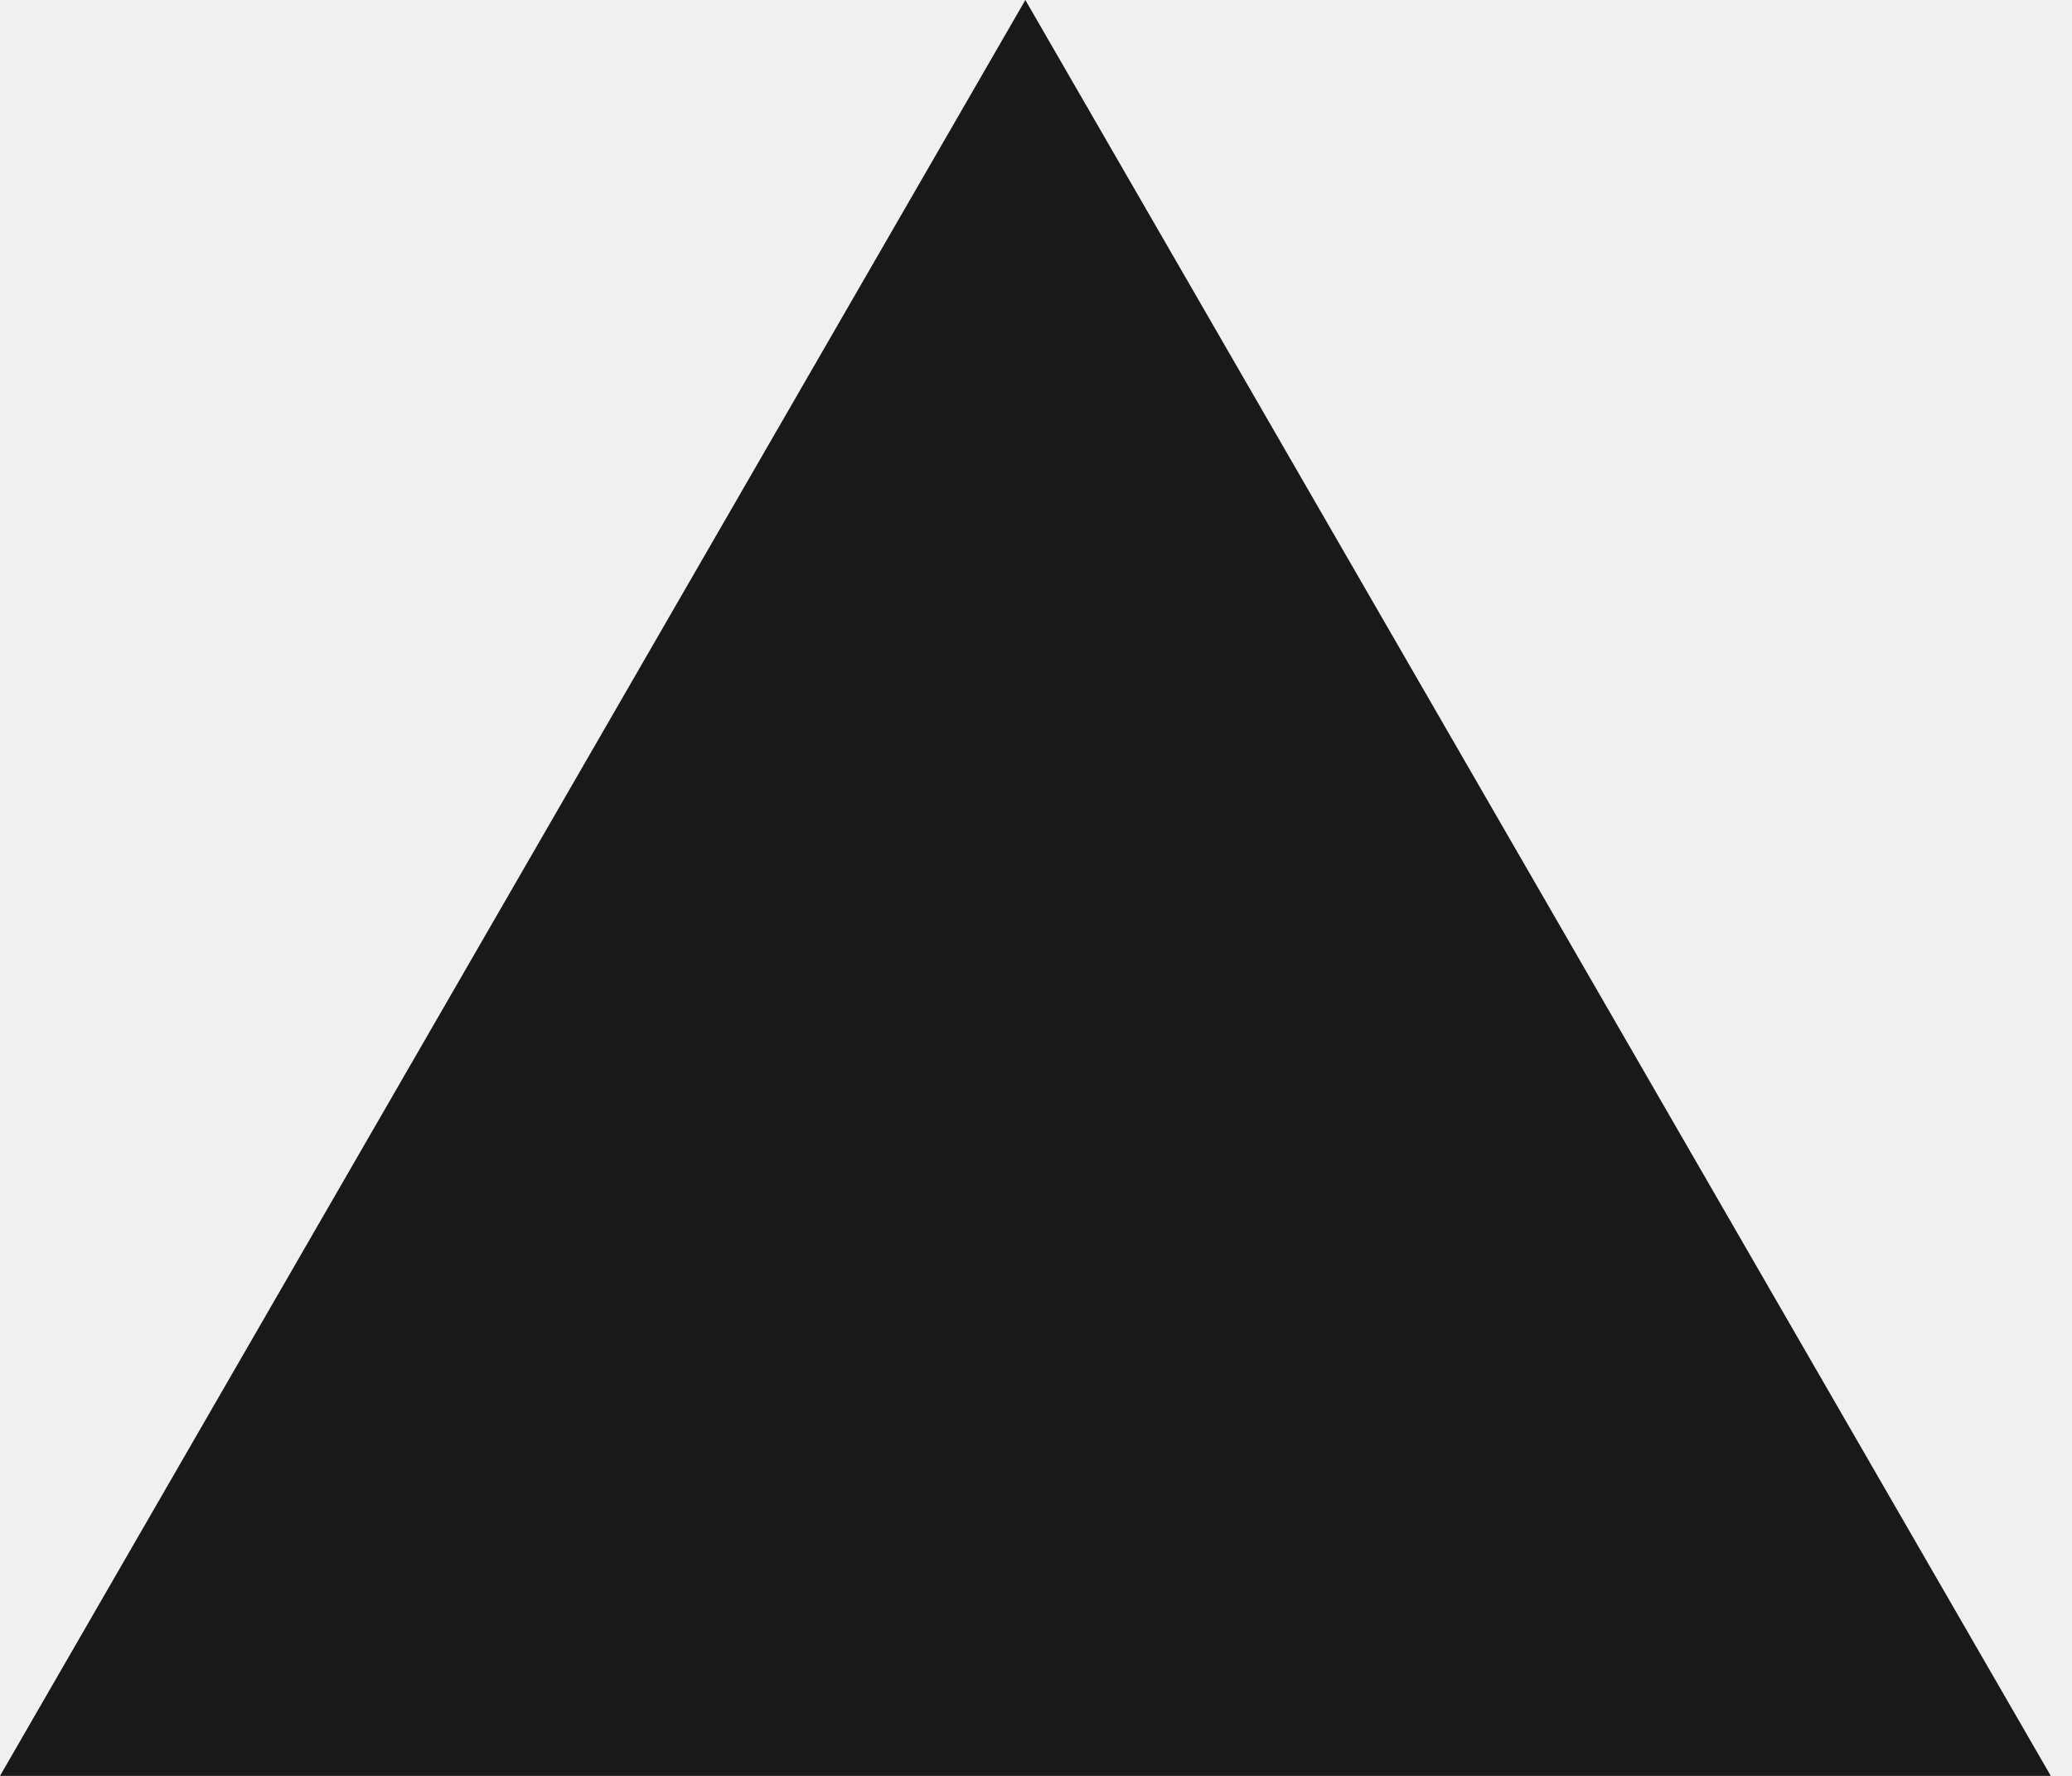
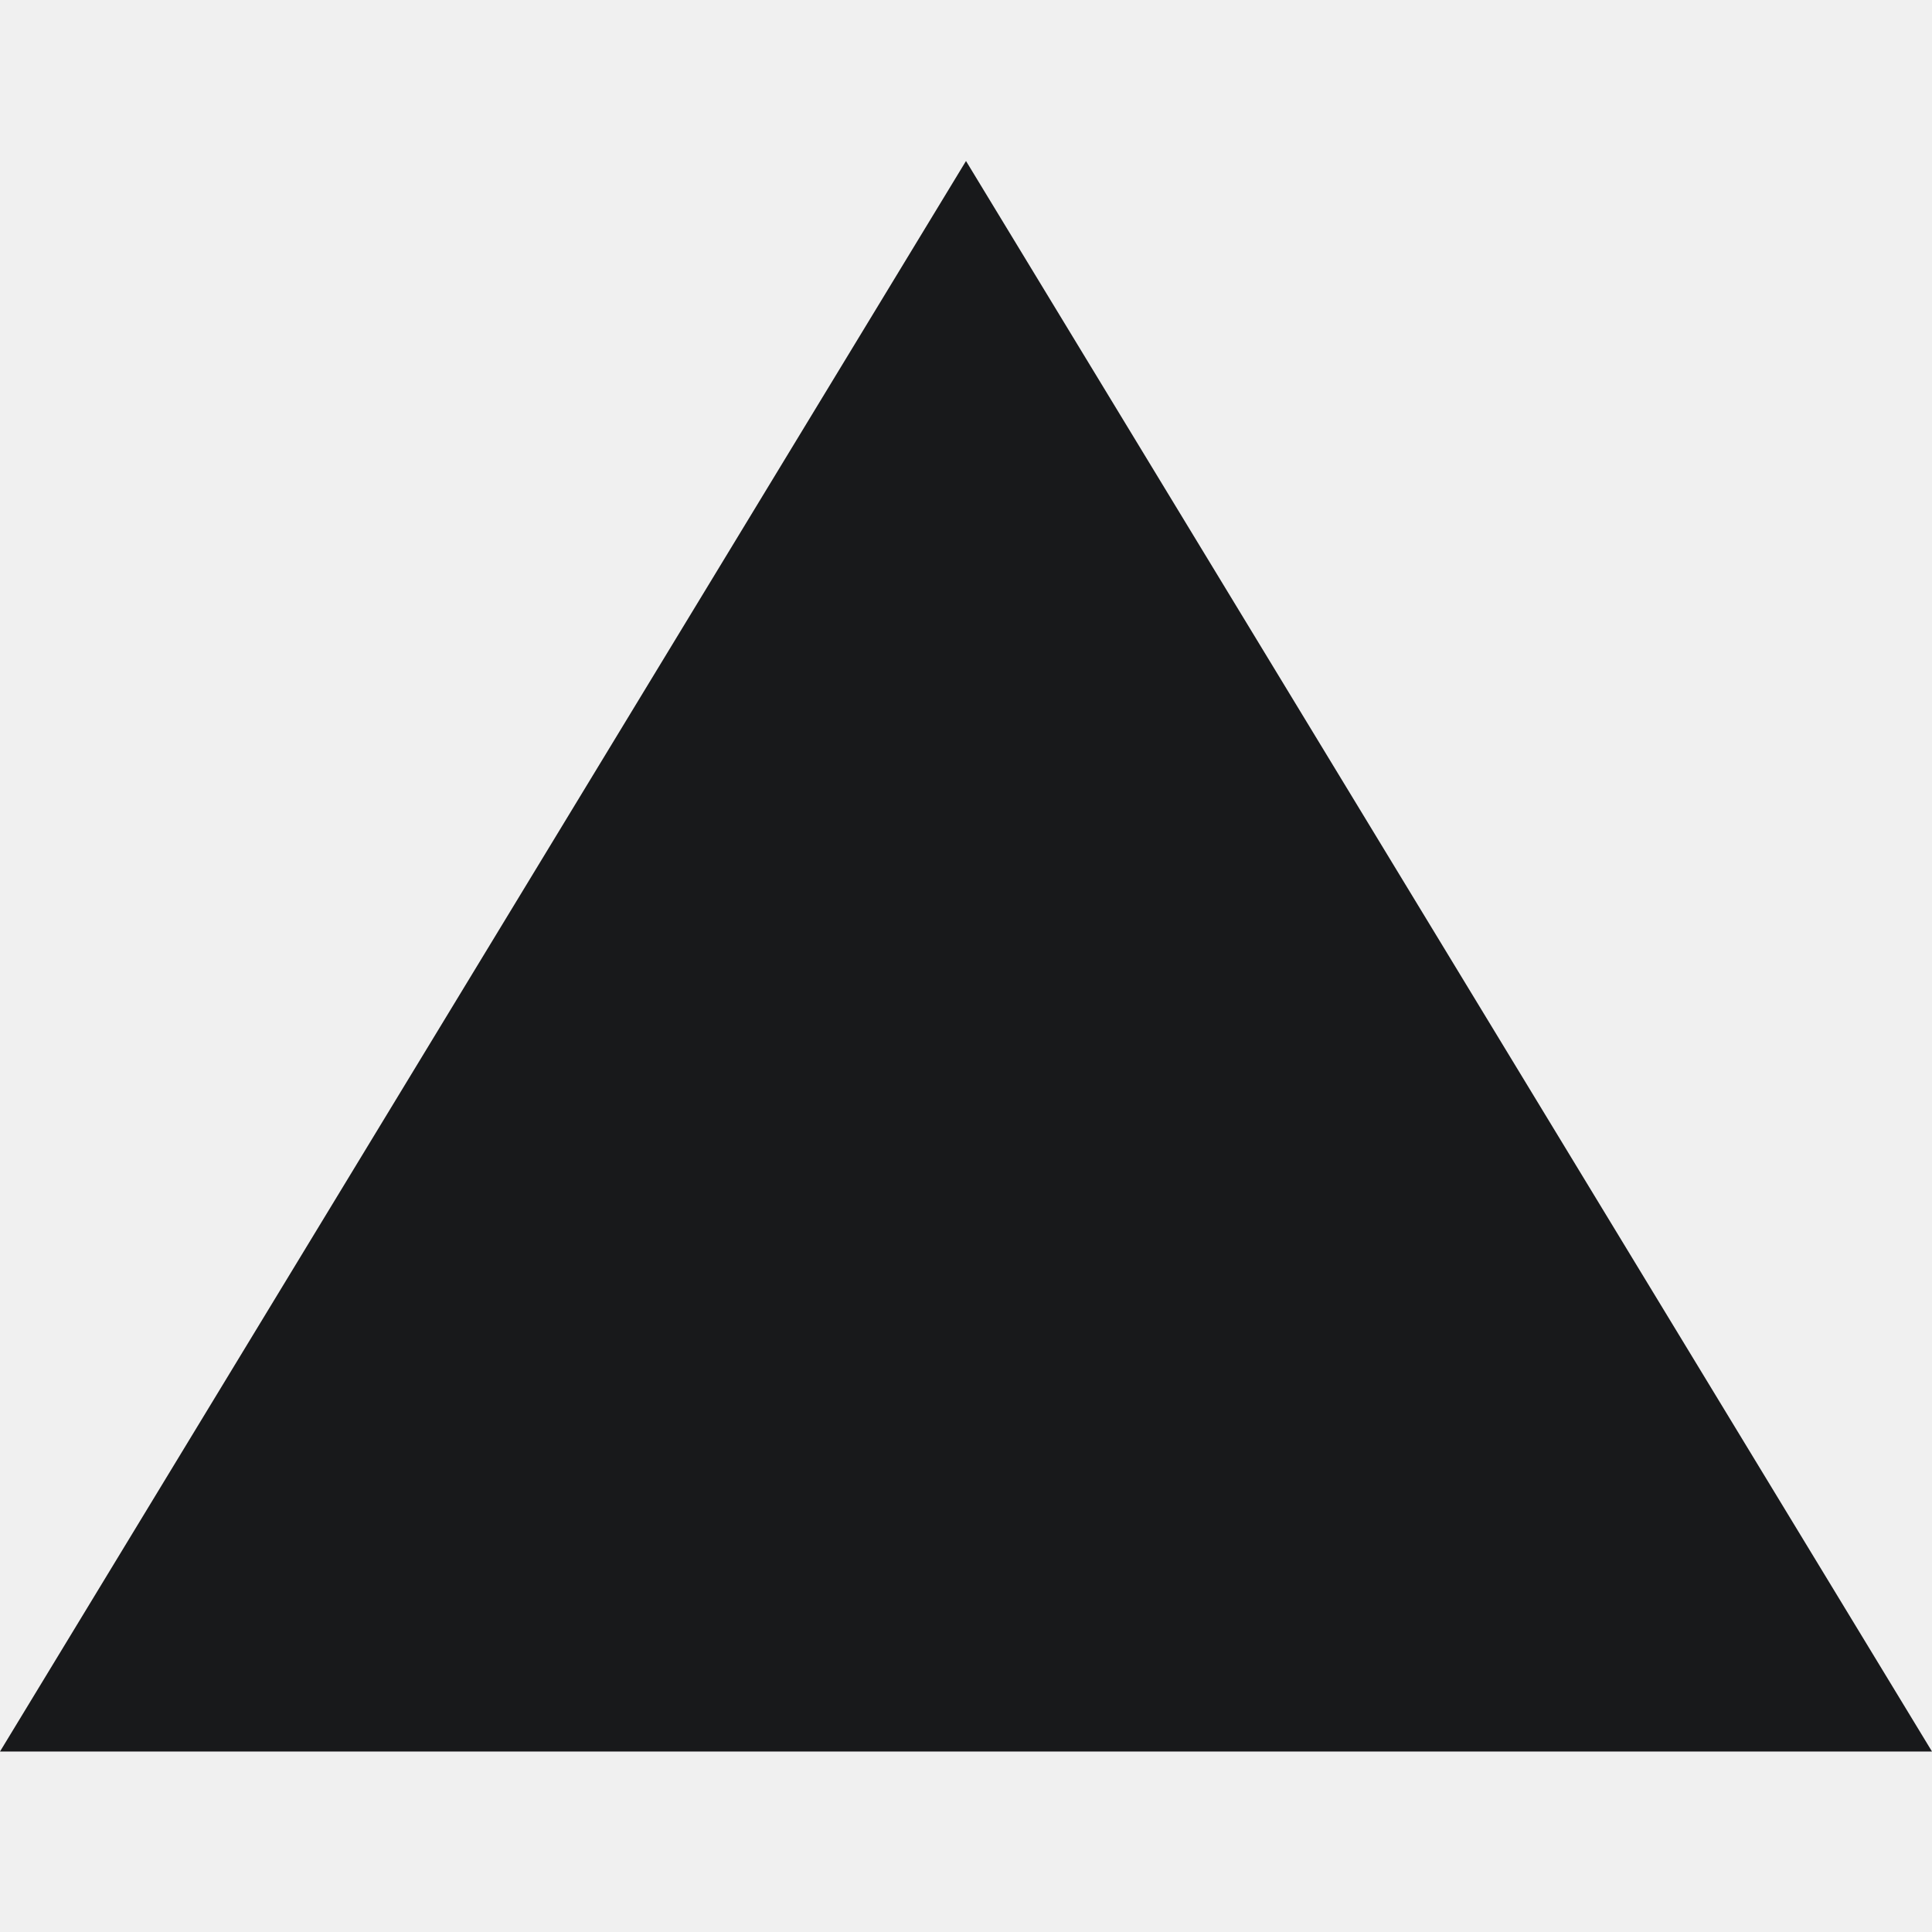
- <svg xmlns="http://www.w3.org/2000/svg" width="42" height="36" fill="none">
-   <g clip-path="url(#a)">
-     <path fill="#18191B" d="M20.784 0 41.57 36H0L20.784 0Z" />
-   </g>
-   <defs>
-     <clipPath id="a">
-       <path fill="#fff" d="M0 0h41.58v36H0z" />
-     </clipPath>
-   </defs>
+ <svg xmlns="http://www.w3.org/2000/svg" width="36" height="36" viewBox="0 0 36 36" fill="none">
+   <path d="M18 3L36 32.637H0L18 3Z" fill="#18191B" />
</svg>
